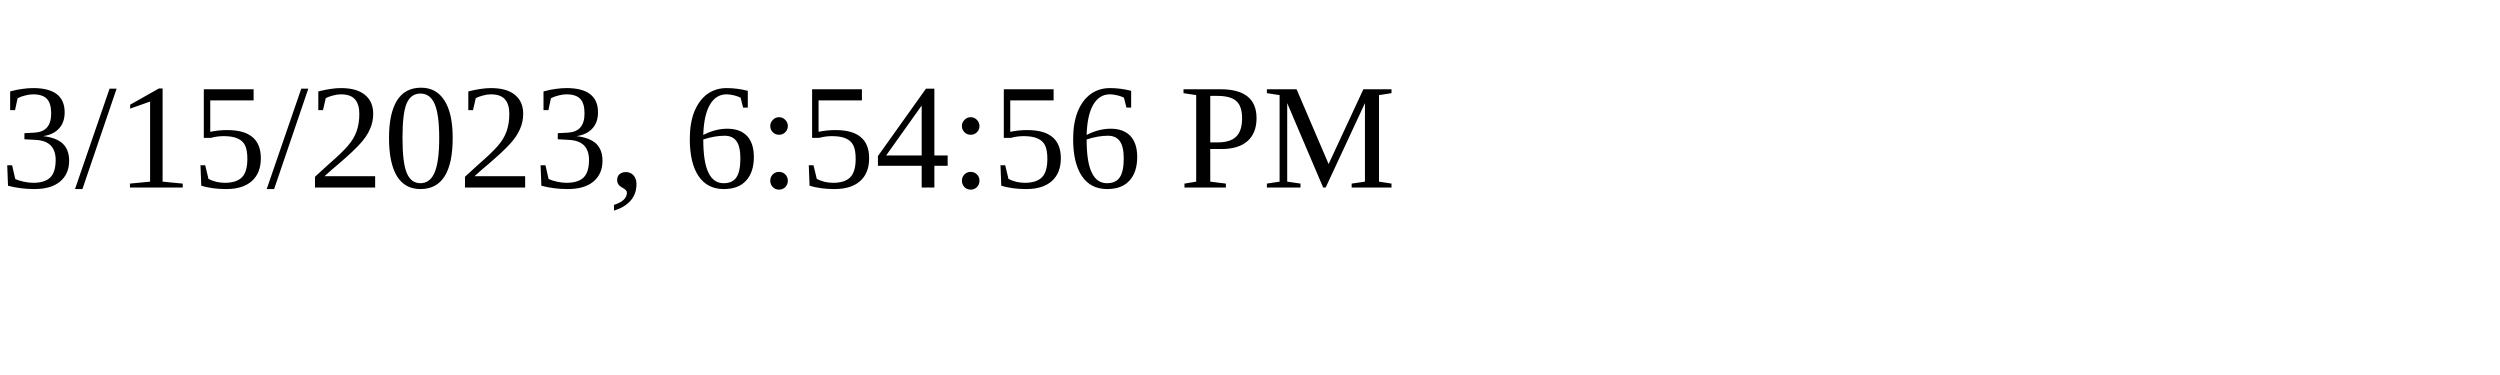
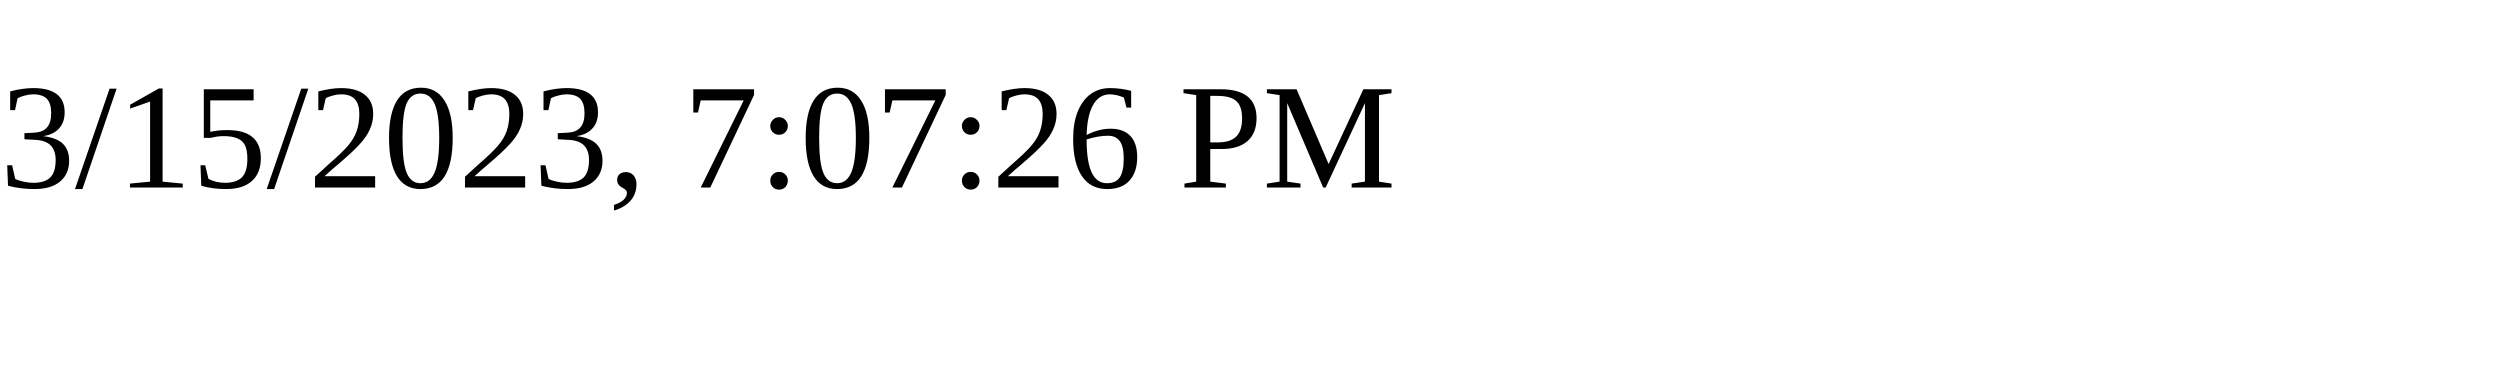
<svg xmlns="http://www.w3.org/2000/svg" height="30" width="200">
-   <text x="0" y="15">3/15/2023, 6:54:56 PM</text>
+   <text x="0" y="15">3/15/2023, 7:07:26 PM</text>
</svg>
